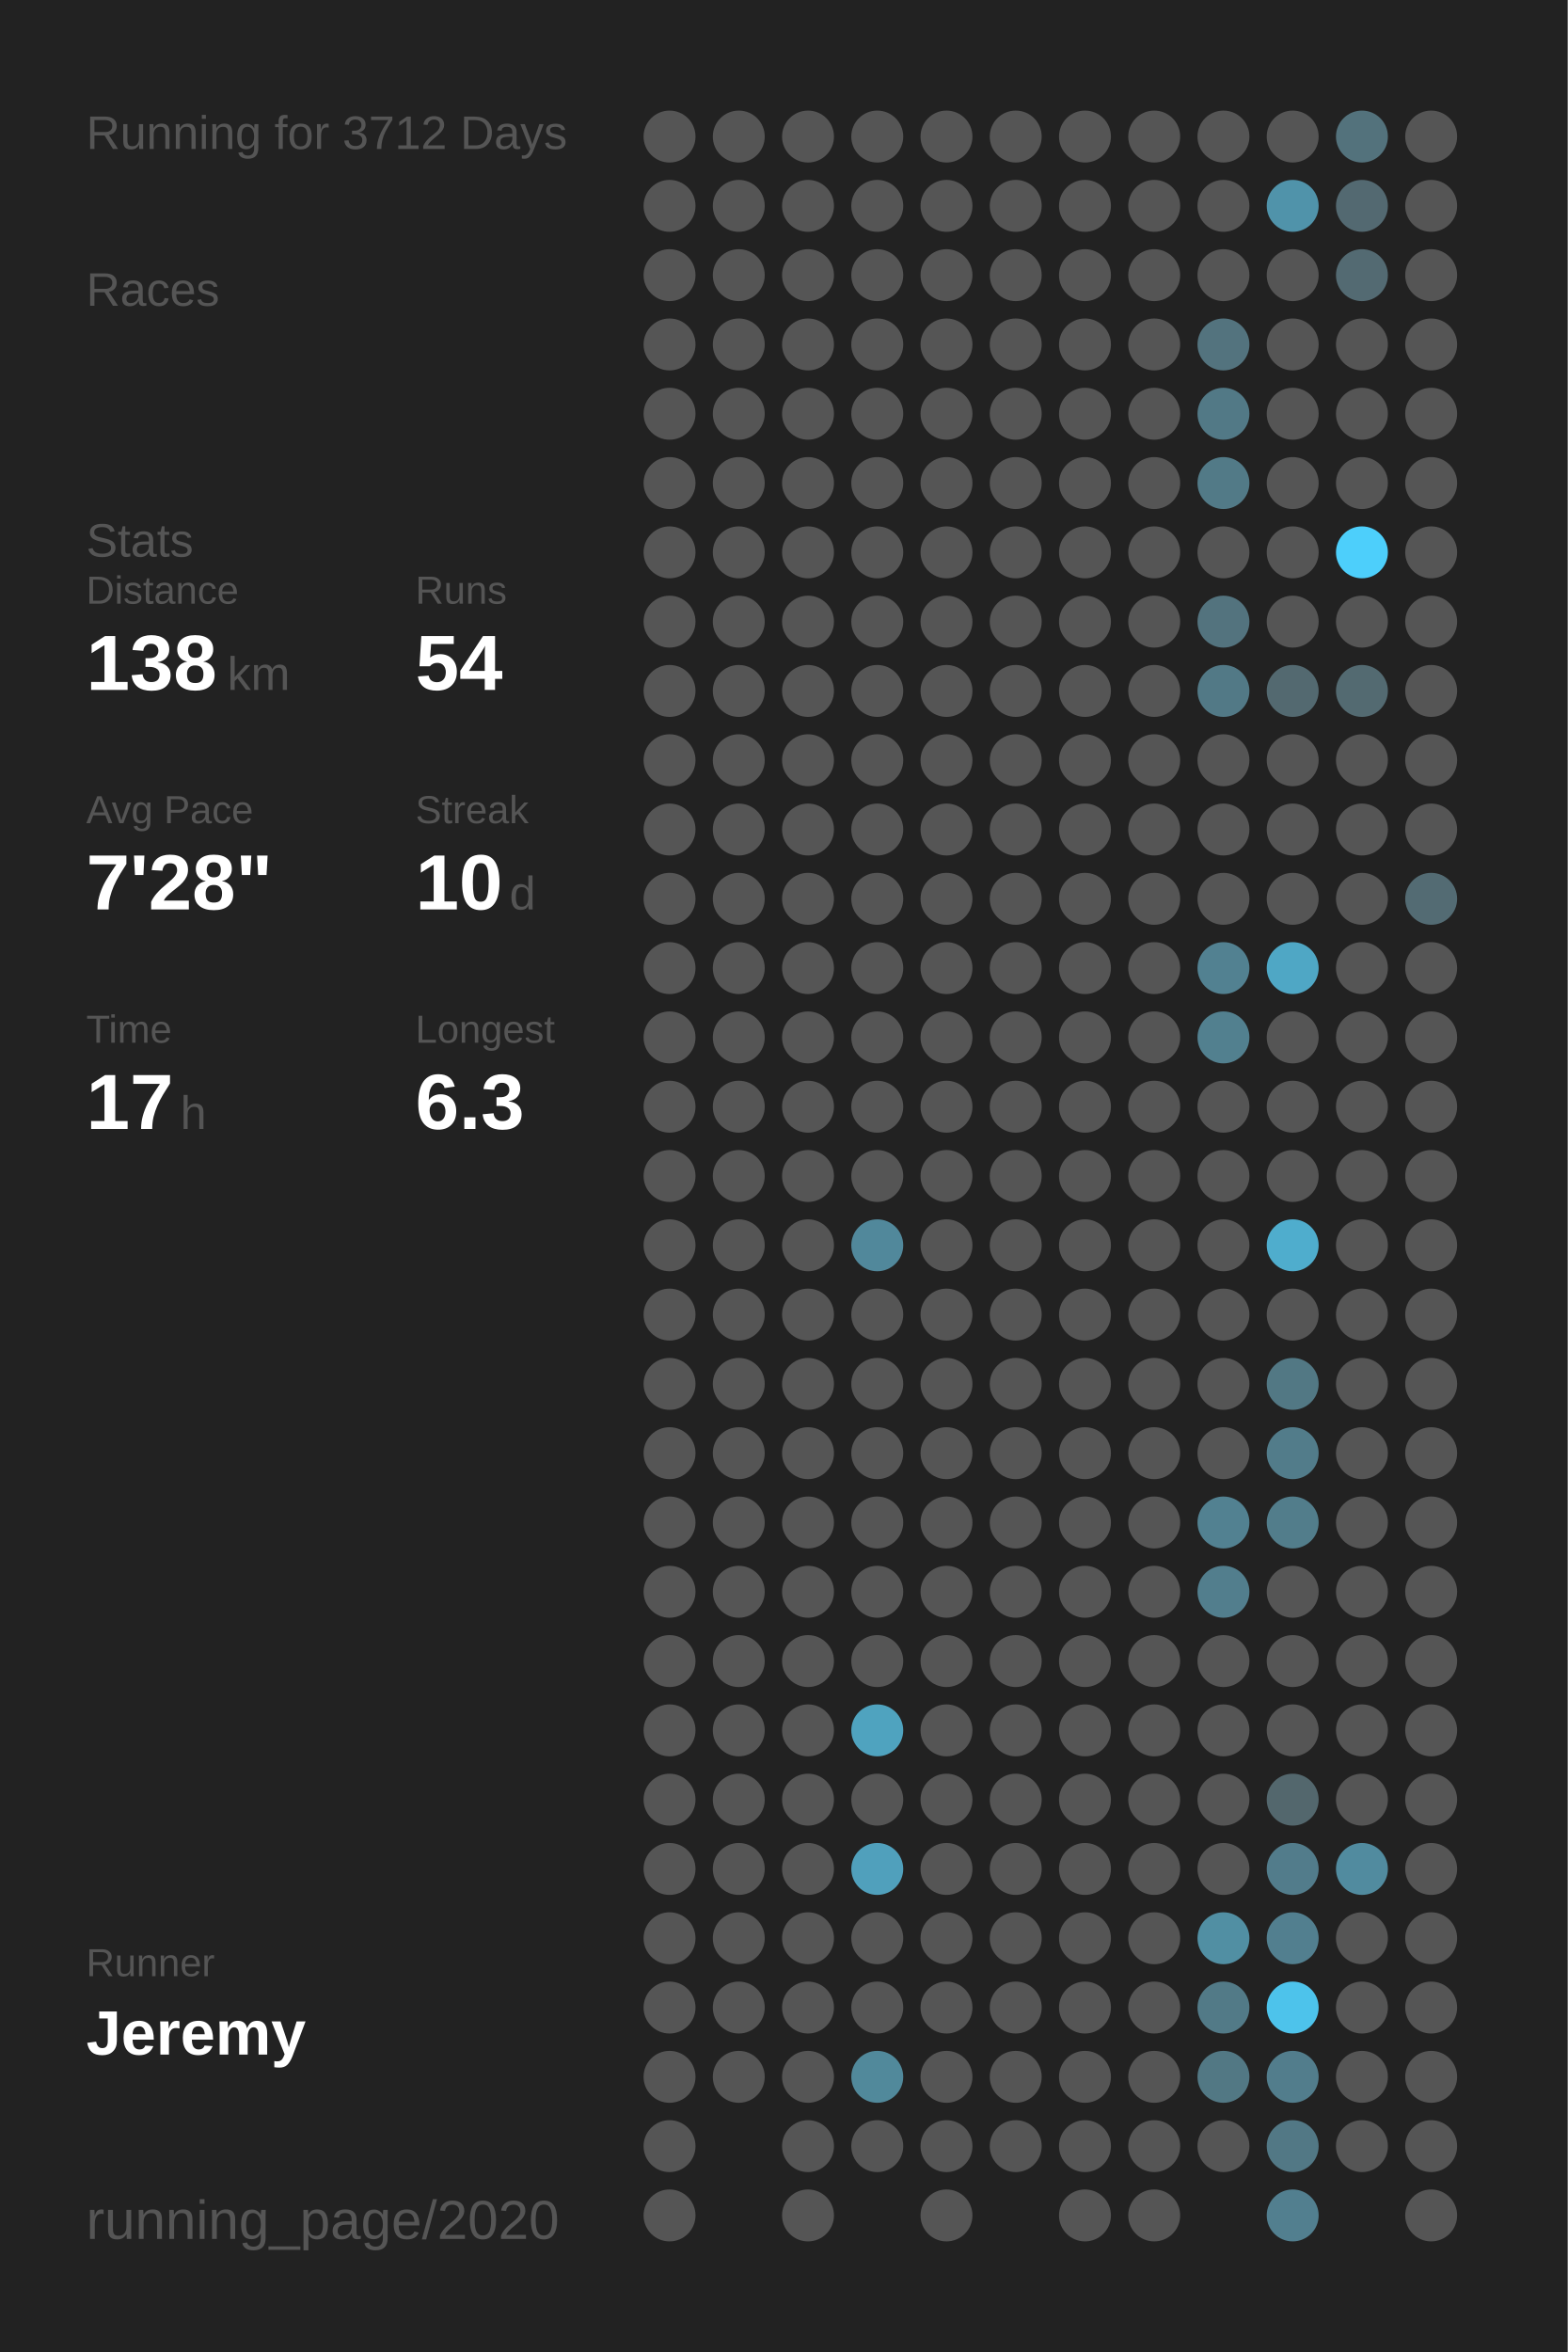
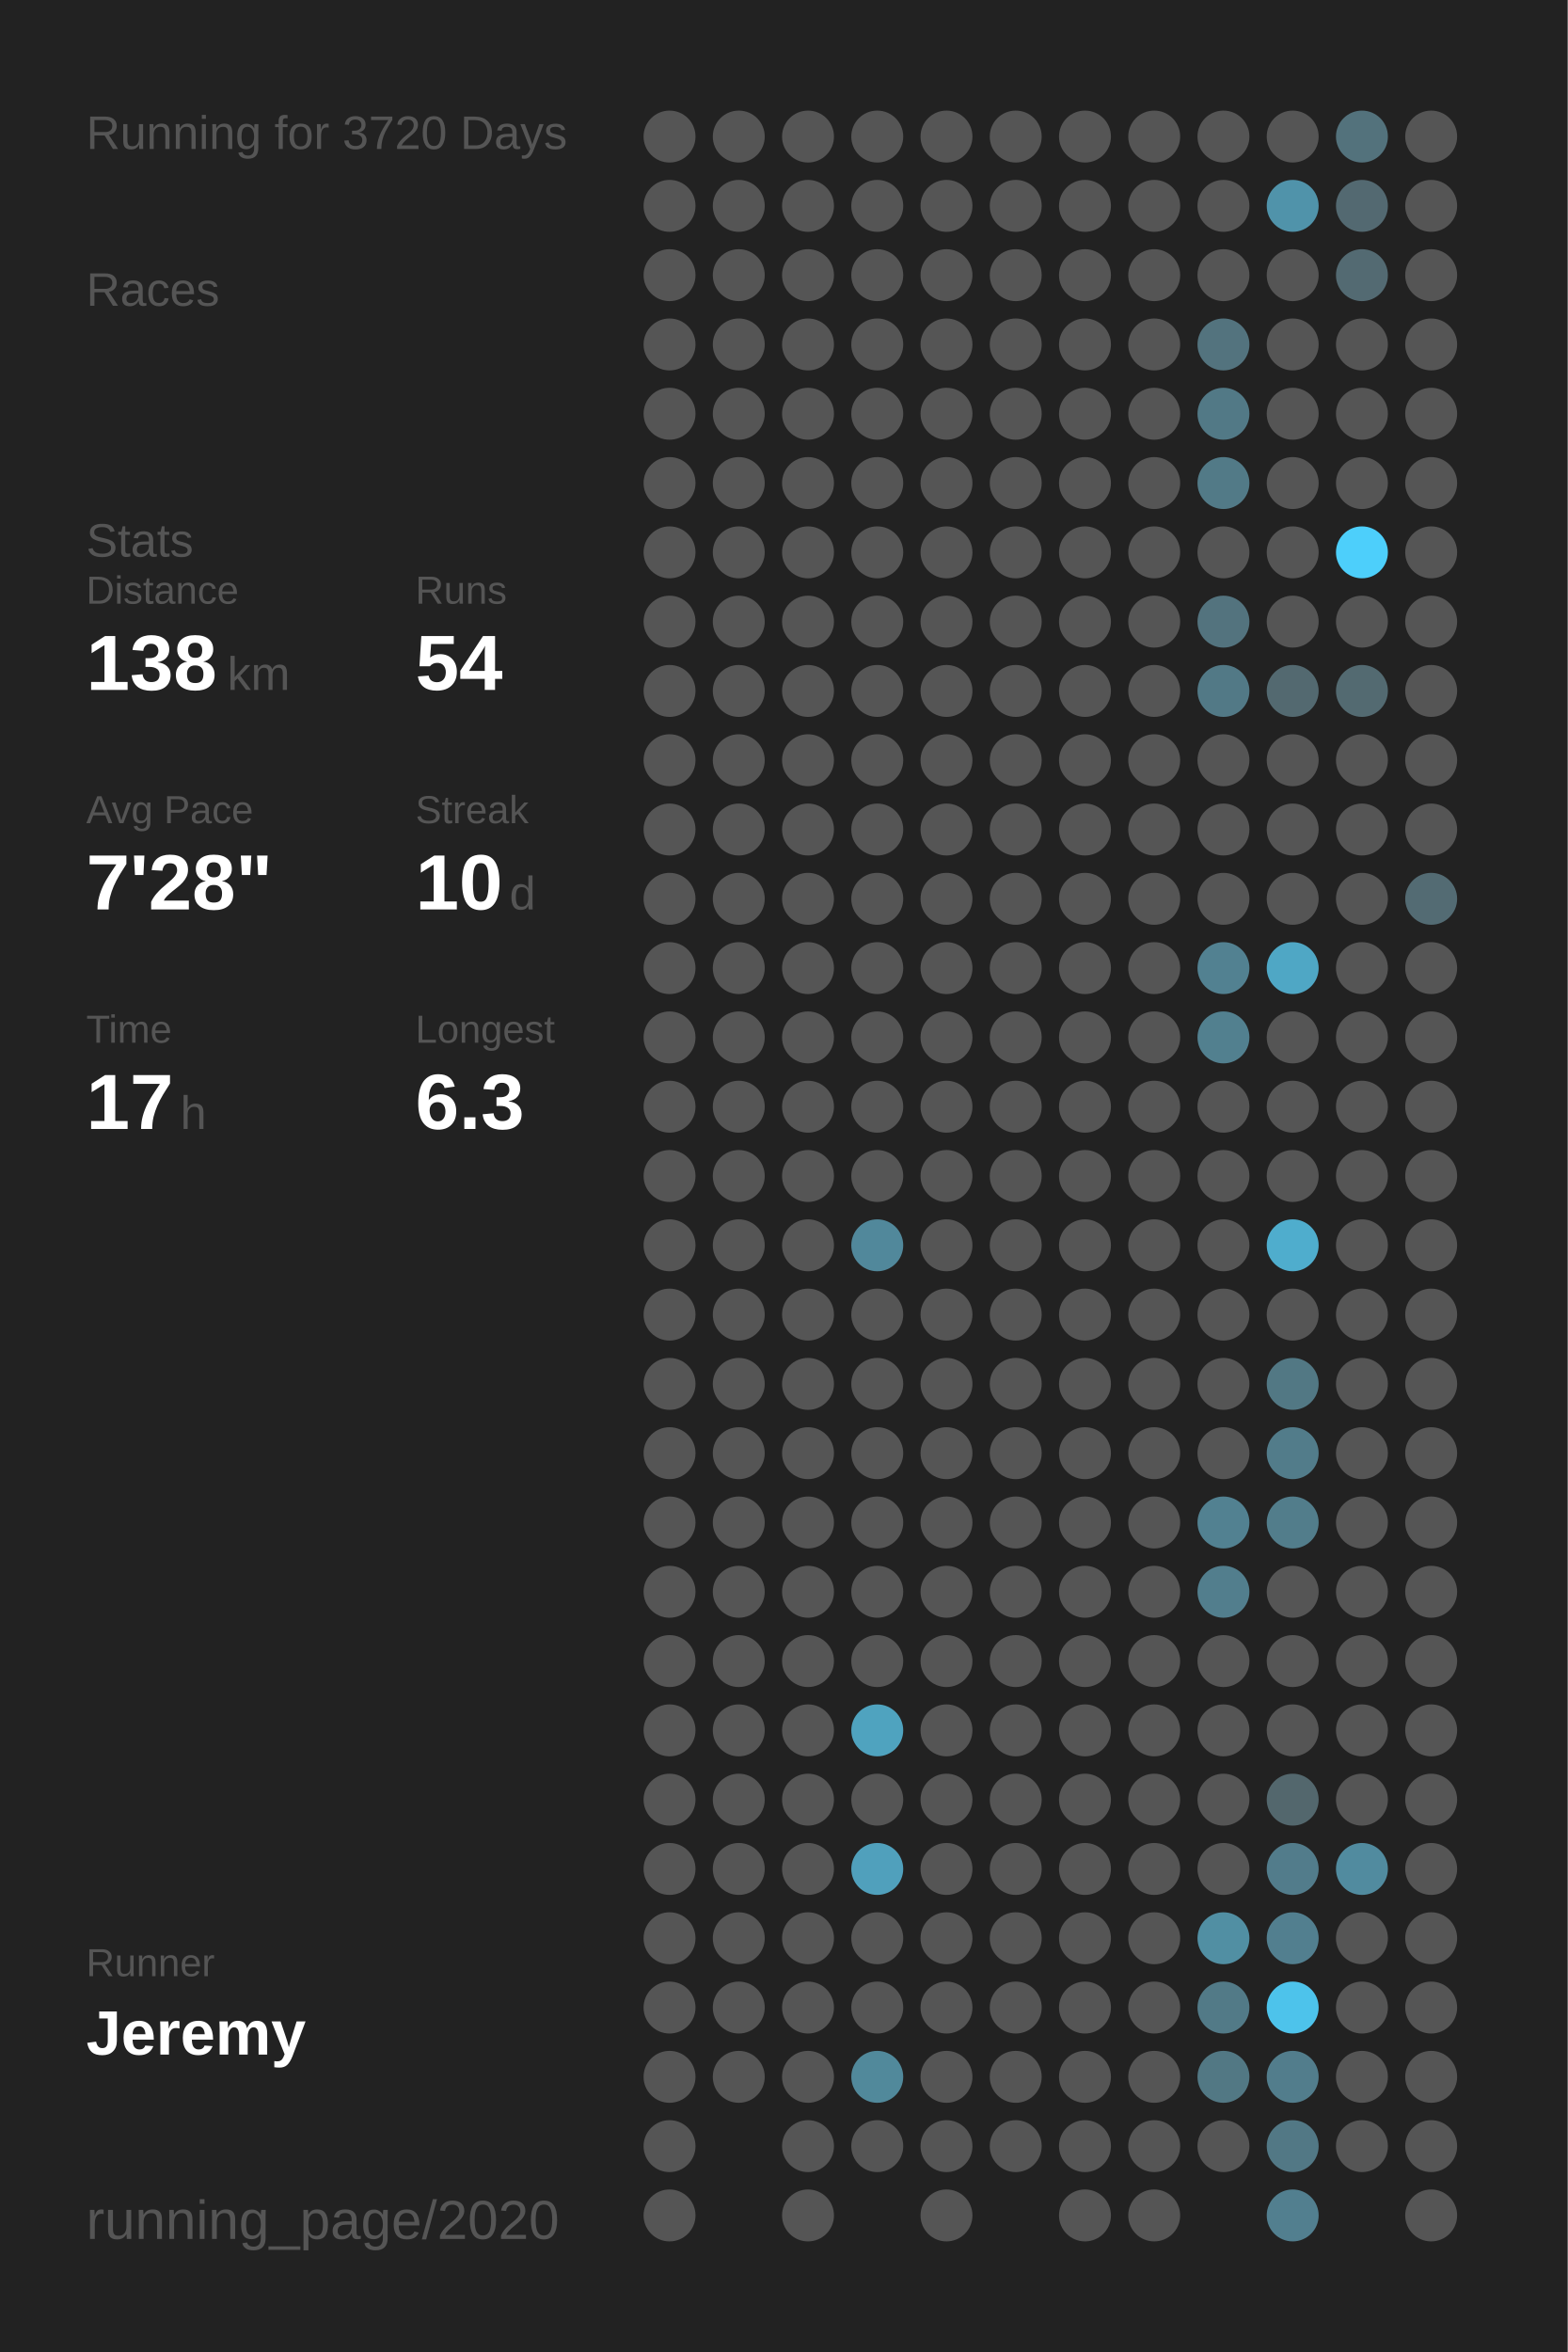
<svg xmlns="http://www.w3.org/2000/svg" baseProfile="full" height="300mm" version="1.1" viewBox="0,0,200,300" width="200mm">
  <defs />
  <rect fill="#222222" height="300" width="200" x="0" y="0" />
-   <text fill="#555555" style="font-size:6px; font-family:Arial;" x="11" y="19">Running for 3712 Days</text>
+   <text fill="#555555" style="font-size:6px; font-family:Arial;" x="11" y="19">Running for 3720 Days</text>
  <text fill="#555555" style="font-size:6px; font-family:Arial;" x="11" y="39">Races</text>
  <text fill="#555555" style="font-size:6px; font-family:Arial;" x="11" y="71">Stats</text>
  <text fill="#555555" style="font-size:5px; font-family:Arial;" x="11" y="77">Distance</text>
  <text fill="#FFFFFF" style="font-size:10px; font-family:Arial; font-weight:bold;" x="11" y="88">138</text>
  <text fill="#555555" style="font-size:6px; font-family:Arial;" x="29" y="88">km</text>
  <text fill="#555555" style="font-size:5px; font-family:Arial;" x="53" y="77">Runs</text>
  <text fill="#FFFFFF" style="font-size:10px; font-family:Arial; font-weight:bold;" x="53" y="88">54</text>
  <text fill="#555555" style="font-size:5px; font-family:Arial;" x="11" y="105">Avg Pace</text>
  <text fill="#FFFFFF" style="font-size:10px; font-family:Arial; font-weight:bold;" x="11" y="116">7'28"</text>
  <text fill="#555555" style="font-size:5px; font-family:Arial;" x="53" y="105">Streak</text>
  <text fill="#FFFFFF" style="font-size:10px; font-family:Arial; font-weight:bold;" x="53" y="116">10</text>
  <text fill="#555555" style="font-size:6px; font-family:Arial;" x="65" y="116">d</text>
  <text fill="#555555" style="font-size:5px; font-family:Arial;" x="11" y="133">Time</text>
  <text fill="#FFFFFF" style="font-size:10px; font-family:Arial; font-weight:bold;" x="11" y="144">17</text>
  <text fill="#555555" style="font-size:6px; font-family:Arial;" x="23" y="144">h</text>
  <text fill="#555555" style="font-size:5px; font-family:Arial;" x="53" y="133">Longest</text>
  <text fill="#FFFFFF" style="font-size:10px; font-family:Arial; font-weight:bold;" x="53" y="144">6.3</text>
  <text fill="#555555" style="font-size:5px; font-family:Arial;" x="11" y="252.065">Runner</text>
  <text fill="#FFFFFF" style="font-size:8px; font-family:Arial; font-weight:bold;" x="11" y="262.065">Jeremy</text>
  <text fill="#555555" style="font-size:7px; font-family:Arial;" x="11" y="285.581">running_page/2020</text>
  <circle cx="85.417" cy="17.419" fill="#555555" r="3.312" />
  <circle cx="85.417" cy="26.258" fill="#555555" r="3.312" />
  <circle cx="85.417" cy="35.097" fill="#555555" r="3.312" />
  <circle cx="85.417" cy="43.935" fill="#555555" r="3.312" />
  <circle cx="85.417" cy="52.774" fill="#555555" r="3.312" />
  <circle cx="85.417" cy="61.613" fill="#555555" r="3.312" />
  <circle cx="85.417" cy="70.452" fill="#555555" r="3.312" />
  <circle cx="85.417" cy="79.29" fill="#555555" r="3.312" />
  <circle cx="85.417" cy="88.129" fill="#555555" r="3.312" />
  <circle cx="85.417" cy="96.968" fill="#555555" r="3.312" />
  <circle cx="85.417" cy="105.806" fill="#555555" r="3.312" />
  <circle cx="85.417" cy="114.645" fill="#555555" r="3.312" />
  <circle cx="85.417" cy="123.484" fill="#555555" r="3.312" />
  <circle cx="85.417" cy="132.323" fill="#555555" r="3.312" />
  <circle cx="85.417" cy="141.161" fill="#555555" r="3.312" />
  <circle cx="85.417" cy="150" fill="#555555" r="3.312" />
  <circle cx="85.417" cy="158.839" fill="#555555" r="3.312" />
  <circle cx="85.417" cy="167.677" fill="#555555" r="3.312" />
  <circle cx="85.417" cy="176.516" fill="#555555" r="3.312" />
  <circle cx="85.417" cy="185.355" fill="#555555" r="3.312" />
  <circle cx="85.417" cy="194.194" fill="#555555" r="3.312" />
  <circle cx="85.417" cy="203.032" fill="#555555" r="3.312" />
  <circle cx="85.417" cy="211.871" fill="#555555" r="3.312" />
  <circle cx="85.417" cy="220.71" fill="#555555" r="3.312" />
  <circle cx="85.417" cy="229.548" fill="#555555" r="3.312" />
  <circle cx="85.417" cy="238.387" fill="#555555" r="3.312" />
  <circle cx="85.417" cy="247.226" fill="#555555" r="3.312" />
  <circle cx="85.417" cy="256.065" fill="#555555" r="3.312" />
  <circle cx="85.417" cy="264.903" fill="#555555" r="3.312" />
  <circle cx="85.417" cy="273.742" fill="#555555" r="3.312" />
  <circle cx="85.417" cy="282.581" fill="#555555" r="3.312" />
  <circle cx="94.25" cy="17.419" fill="#555555" r="3.312" />
  <circle cx="94.25" cy="26.258" fill="#555555" r="3.312" />
  <circle cx="94.25" cy="35.097" fill="#555555" r="3.312" />
  <circle cx="94.25" cy="43.935" fill="#555555" r="3.312" />
  <circle cx="94.25" cy="52.774" fill="#555555" r="3.312" />
  <circle cx="94.25" cy="61.613" fill="#555555" r="3.312" />
  <circle cx="94.25" cy="70.452" fill="#555555" r="3.312" />
  <circle cx="94.25" cy="79.29" fill="#555555" r="3.312" />
  <circle cx="94.25" cy="88.129" fill="#555555" r="3.312" />
  <circle cx="94.25" cy="96.968" fill="#555555" r="3.312" />
  <circle cx="94.25" cy="105.806" fill="#555555" r="3.312" />
  <circle cx="94.25" cy="114.645" fill="#555555" r="3.312" />
  <circle cx="94.25" cy="123.484" fill="#555555" r="3.312" />
  <circle cx="94.25" cy="132.323" fill="#555555" r="3.312" />
  <circle cx="94.25" cy="141.161" fill="#555555" r="3.312" />
  <circle cx="94.25" cy="150" fill="#555555" r="3.312" />
  <circle cx="94.25" cy="158.839" fill="#555555" r="3.312" />
  <circle cx="94.25" cy="167.677" fill="#555555" r="3.312" />
  <circle cx="94.25" cy="176.516" fill="#555555" r="3.312" />
  <circle cx="94.25" cy="185.355" fill="#555555" r="3.312" />
  <circle cx="94.25" cy="194.194" fill="#555555" r="3.312" />
  <circle cx="94.25" cy="203.032" fill="#555555" r="3.312" />
  <circle cx="94.25" cy="211.871" fill="#555555" r="3.312" />
  <circle cx="94.25" cy="220.71" fill="#555555" r="3.312" />
  <circle cx="94.25" cy="229.548" fill="#555555" r="3.312" />
  <circle cx="94.25" cy="238.387" fill="#555555" r="3.312" />
  <circle cx="94.25" cy="247.226" fill="#555555" r="3.312" />
  <circle cx="94.25" cy="256.065" fill="#555555" r="3.312" />
  <circle cx="94.25" cy="264.903" fill="#555555" r="3.312" />
  <circle cx="103.083" cy="17.419" fill="#555555" r="3.312" />
  <circle cx="103.083" cy="26.258" fill="#555555" r="3.312" />
  <circle cx="103.083" cy="35.097" fill="#555555" r="3.312" />
  <circle cx="103.083" cy="43.935" fill="#555555" r="3.312" />
  <circle cx="103.083" cy="52.774" fill="#555555" r="3.312" />
  <circle cx="103.083" cy="61.613" fill="#555555" r="3.312" />
  <circle cx="103.083" cy="70.452" fill="#555555" r="3.312" />
  <circle cx="103.083" cy="79.29" fill="#555555" r="3.312" />
  <circle cx="103.083" cy="88.129" fill="#555555" r="3.312" />
  <circle cx="103.083" cy="96.968" fill="#555555" r="3.312" />
  <circle cx="103.083" cy="105.806" fill="#555555" r="3.312" />
  <circle cx="103.083" cy="114.645" fill="#555555" r="3.312" />
  <circle cx="103.083" cy="123.484" fill="#555555" r="3.312" />
  <circle cx="103.083" cy="132.323" fill="#555555" r="3.312" />
  <circle cx="103.083" cy="141.161" fill="#555555" r="3.312" />
  <circle cx="103.083" cy="150" fill="#555555" r="3.312" />
  <circle cx="103.083" cy="158.839" fill="#555555" r="3.312" />
  <circle cx="103.083" cy="167.677" fill="#555555" r="3.312" />
  <circle cx="103.083" cy="176.516" fill="#555555" r="3.312" />
  <circle cx="103.083" cy="185.355" fill="#555555" r="3.312" />
  <circle cx="103.083" cy="194.194" fill="#555555" r="3.312" />
  <circle cx="103.083" cy="203.032" fill="#555555" r="3.312" />
  <circle cx="103.083" cy="211.871" fill="#555555" r="3.312" />
  <circle cx="103.083" cy="220.71" fill="#555555" r="3.312" />
  <circle cx="103.083" cy="229.548" fill="#555555" r="3.312" />
  <circle cx="103.083" cy="238.387" fill="#555555" r="3.312" />
  <circle cx="103.083" cy="247.226" fill="#555555" r="3.312" />
  <circle cx="103.083" cy="256.065" fill="#555555" r="3.312" />
  <circle cx="103.083" cy="264.903" fill="#555555" r="3.312" />
  <circle cx="103.083" cy="273.742" fill="#555555" r="3.312" />
  <circle cx="103.083" cy="282.581" fill="#555555" r="3.312" />
  <circle cx="111.917" cy="17.419" fill="#555555" r="3.312" />
  <circle cx="111.917" cy="26.258" fill="#555555" r="3.312" />
  <circle cx="111.917" cy="35.097" fill="#555555" r="3.312" />
  <circle cx="111.917" cy="43.935" fill="#555555" r="3.312" />
  <circle cx="111.917" cy="52.774" fill="#555555" r="3.312" />
  <circle cx="111.917" cy="61.613" fill="#555555" r="3.312" />
  <circle cx="111.917" cy="70.452" fill="#555555" r="3.312" />
  <circle cx="111.917" cy="79.29" fill="#555555" r="3.312" />
  <circle cx="111.917" cy="88.129" fill="#555555" r="3.312" />
  <circle cx="111.917" cy="96.968" fill="#555555" r="3.312" />
  <circle cx="111.917" cy="105.806" fill="#555555" r="3.312" />
  <circle cx="111.917" cy="114.645" fill="#555555" r="3.312" />
  <circle cx="111.917" cy="123.484" fill="#555555" r="3.312" />
  <circle cx="111.917" cy="132.323" fill="#555555" r="3.312" />
  <circle cx="111.917" cy="141.161" fill="#555555" r="3.312" />
  <circle cx="111.917" cy="150" fill="#555555" r="3.312" />
  <circle cx="111.917" cy="158.839" fill="#51889b" r="3.312" />
  <circle cx="111.917" cy="167.677" fill="#555555" r="3.312" />
  <circle cx="111.917" cy="176.516" fill="#555555" r="3.312" />
  <circle cx="111.917" cy="185.355" fill="#555555" r="3.312" />
  <circle cx="111.917" cy="194.194" fill="#555555" r="3.312" />
  <circle cx="111.917" cy="203.032" fill="#555555" r="3.312" />
  <circle cx="111.917" cy="211.871" fill="#555555" r="3.312" />
  <circle cx="111.917" cy="220.71" fill="#4fa3bf" r="3.312" />
  <circle cx="111.917" cy="229.548" fill="#555555" r="3.312" />
  <circle cx="111.917" cy="238.387" fill="#50a0bc" r="3.312" />
  <circle cx="111.917" cy="247.226" fill="#555555" r="3.312" />
  <circle cx="111.917" cy="256.065" fill="#555555" r="3.312" />
  <circle cx="111.917" cy="264.903" fill="#51899b" r="3.312" />
  <circle cx="111.917" cy="273.742" fill="#555555" r="3.312" />
  <circle cx="120.75" cy="17.419" fill="#555555" r="3.312" />
  <circle cx="120.75" cy="26.258" fill="#555555" r="3.312" />
  <circle cx="120.75" cy="35.097" fill="#555555" r="3.312" />
  <circle cx="120.75" cy="43.935" fill="#555555" r="3.312" />
  <circle cx="120.75" cy="52.774" fill="#555555" r="3.312" />
  <circle cx="120.75" cy="61.613" fill="#555555" r="3.312" />
  <circle cx="120.75" cy="70.452" fill="#555555" r="3.312" />
  <circle cx="120.75" cy="79.29" fill="#555555" r="3.312" />
  <circle cx="120.75" cy="88.129" fill="#555555" r="3.312" />
  <circle cx="120.75" cy="96.968" fill="#555555" r="3.312" />
  <circle cx="120.75" cy="105.806" fill="#555555" r="3.312" />
  <circle cx="120.75" cy="114.645" fill="#555555" r="3.312" />
  <circle cx="120.75" cy="123.484" fill="#555555" r="3.312" />
  <circle cx="120.75" cy="132.323" fill="#555555" r="3.312" />
  <circle cx="120.75" cy="141.161" fill="#555555" r="3.312" />
  <circle cx="120.75" cy="150" fill="#555555" r="3.312" />
  <circle cx="120.75" cy="158.839" fill="#555555" r="3.312" />
  <circle cx="120.75" cy="167.677" fill="#555555" r="3.312" />
  <circle cx="120.75" cy="176.516" fill="#555555" r="3.312" />
  <circle cx="120.75" cy="185.355" fill="#555555" r="3.312" />
  <circle cx="120.75" cy="194.194" fill="#555555" r="3.312" />
  <circle cx="120.75" cy="203.032" fill="#555555" r="3.312" />
  <circle cx="120.75" cy="211.871" fill="#555555" r="3.312" />
  <circle cx="120.75" cy="220.71" fill="#555555" r="3.312" />
  <circle cx="120.75" cy="229.548" fill="#555555" r="3.312" />
  <circle cx="120.75" cy="238.387" fill="#555555" r="3.312" />
  <circle cx="120.75" cy="247.226" fill="#555555" r="3.312" />
  <circle cx="120.75" cy="256.065" fill="#555555" r="3.312" />
  <circle cx="120.75" cy="264.903" fill="#555555" r="3.312" />
  <circle cx="120.75" cy="273.742" fill="#555555" r="3.312" />
  <circle cx="120.75" cy="282.581" fill="#555555" r="3.312" />
  <circle cx="129.583" cy="17.419" fill="#555555" r="3.312" />
  <circle cx="129.583" cy="26.258" fill="#555555" r="3.312" />
  <circle cx="129.583" cy="35.097" fill="#555555" r="3.312" />
  <circle cx="129.583" cy="43.935" fill="#555555" r="3.312" />
  <circle cx="129.583" cy="52.774" fill="#555555" r="3.312" />
  <circle cx="129.583" cy="61.613" fill="#555555" r="3.312" />
  <circle cx="129.583" cy="70.452" fill="#555555" r="3.312" />
  <circle cx="129.583" cy="79.29" fill="#555555" r="3.312" />
  <circle cx="129.583" cy="88.129" fill="#555555" r="3.312" />
  <circle cx="129.583" cy="96.968" fill="#555555" r="3.312" />
  <circle cx="129.583" cy="105.806" fill="#555555" r="3.312" />
  <circle cx="129.583" cy="114.645" fill="#555555" r="3.312" />
  <circle cx="129.583" cy="123.484" fill="#555555" r="3.312" />
  <circle cx="129.583" cy="132.323" fill="#555555" r="3.312" />
  <circle cx="129.583" cy="141.161" fill="#555555" r="3.312" />
  <circle cx="129.583" cy="150" fill="#555555" r="3.312" />
  <circle cx="129.583" cy="158.839" fill="#555555" r="3.312" />
  <circle cx="129.583" cy="167.677" fill="#555555" r="3.312" />
  <circle cx="129.583" cy="176.516" fill="#555555" r="3.312" />
  <circle cx="129.583" cy="185.355" fill="#555555" r="3.312" />
  <circle cx="129.583" cy="194.194" fill="#555555" r="3.312" />
  <circle cx="129.583" cy="203.032" fill="#555555" r="3.312" />
  <circle cx="129.583" cy="211.871" fill="#555555" r="3.312" />
  <circle cx="129.583" cy="220.71" fill="#555555" r="3.312" />
  <circle cx="129.583" cy="229.548" fill="#555555" r="3.312" />
  <circle cx="129.583" cy="238.387" fill="#555555" r="3.312" />
  <circle cx="129.583" cy="247.226" fill="#555555" r="3.312" />
  <circle cx="129.583" cy="256.065" fill="#555555" r="3.312" />
  <circle cx="129.583" cy="264.903" fill="#555555" r="3.312" />
  <circle cx="129.583" cy="273.742" fill="#555555" r="3.312" />
  <circle cx="138.417" cy="17.419" fill="#555555" r="3.312" />
  <circle cx="138.417" cy="26.258" fill="#555555" r="3.312" />
  <circle cx="138.417" cy="35.097" fill="#555555" r="3.312" />
  <circle cx="138.417" cy="43.935" fill="#555555" r="3.312" />
  <circle cx="138.417" cy="52.774" fill="#555555" r="3.312" />
  <circle cx="138.417" cy="61.613" fill="#555555" r="3.312" />
  <circle cx="138.417" cy="70.452" fill="#555555" r="3.312" />
  <circle cx="138.417" cy="79.29" fill="#555555" r="3.312" />
  <circle cx="138.417" cy="88.129" fill="#555555" r="3.312" />
  <circle cx="138.417" cy="96.968" fill="#555555" r="3.312" />
  <circle cx="138.417" cy="105.806" fill="#555555" r="3.312" />
  <circle cx="138.417" cy="114.645" fill="#555555" r="3.312" />
  <circle cx="138.417" cy="123.484" fill="#555555" r="3.312" />
  <circle cx="138.417" cy="132.323" fill="#555555" r="3.312" />
  <circle cx="138.417" cy="141.161" fill="#555555" r="3.312" />
  <circle cx="138.417" cy="150" fill="#555555" r="3.312" />
  <circle cx="138.417" cy="158.839" fill="#555555" r="3.312" />
  <circle cx="138.417" cy="167.677" fill="#555555" r="3.312" />
  <circle cx="138.417" cy="176.516" fill="#555555" r="3.312" />
  <circle cx="138.417" cy="185.355" fill="#555555" r="3.312" />
  <circle cx="138.417" cy="194.194" fill="#555555" r="3.312" />
  <circle cx="138.417" cy="203.032" fill="#555555" r="3.312" />
  <circle cx="138.417" cy="211.871" fill="#555555" r="3.312" />
  <circle cx="138.417" cy="220.71" fill="#555555" r="3.312" />
  <circle cx="138.417" cy="229.548" fill="#555555" r="3.312" />
  <circle cx="138.417" cy="238.387" fill="#555555" r="3.312" />
  <circle cx="138.417" cy="247.226" fill="#555555" r="3.312" />
  <circle cx="138.417" cy="256.065" fill="#555555" r="3.312" />
  <circle cx="138.417" cy="264.903" fill="#555555" r="3.312" />
  <circle cx="138.417" cy="273.742" fill="#555555" r="3.312" />
  <circle cx="138.417" cy="282.581" fill="#555555" r="3.312" />
  <circle cx="147.25" cy="17.419" fill="#555555" r="3.312" />
  <circle cx="147.25" cy="26.258" fill="#555555" r="3.312" />
  <circle cx="147.25" cy="35.097" fill="#555555" r="3.312" />
  <circle cx="147.25" cy="43.935" fill="#555555" r="3.312" />
  <circle cx="147.25" cy="52.774" fill="#555555" r="3.312" />
  <circle cx="147.25" cy="61.613" fill="#555555" r="3.312" />
  <circle cx="147.25" cy="70.452" fill="#555555" r="3.312" />
  <circle cx="147.25" cy="79.29" fill="#555555" r="3.312" />
  <circle cx="147.25" cy="88.129" fill="#555555" r="3.312" />
  <circle cx="147.25" cy="96.968" fill="#555555" r="3.312" />
  <circle cx="147.25" cy="105.806" fill="#555555" r="3.312" />
  <circle cx="147.25" cy="114.645" fill="#555555" r="3.312" />
  <circle cx="147.25" cy="123.484" fill="#555555" r="3.312" />
  <circle cx="147.25" cy="132.323" fill="#555555" r="3.312" />
  <circle cx="147.25" cy="141.161" fill="#555555" r="3.312" />
  <circle cx="147.25" cy="150" fill="#555555" r="3.312" />
  <circle cx="147.25" cy="158.839" fill="#555555" r="3.312" />
  <circle cx="147.25" cy="167.677" fill="#555555" r="3.312" />
  <circle cx="147.25" cy="176.516" fill="#555555" r="3.312" />
  <circle cx="147.25" cy="185.355" fill="#555555" r="3.312" />
  <circle cx="147.25" cy="194.194" fill="#555555" r="3.312" />
  <circle cx="147.25" cy="203.032" fill="#555555" r="3.312" />
  <circle cx="147.25" cy="211.871" fill="#555555" r="3.312" />
  <circle cx="147.25" cy="220.71" fill="#555555" r="3.312" />
  <circle cx="147.25" cy="229.548" fill="#555555" r="3.312" />
  <circle cx="147.25" cy="238.387" fill="#555555" r="3.312" />
  <circle cx="147.25" cy="247.226" fill="#555555" r="3.312" />
  <circle cx="147.25" cy="256.065" fill="#555555" r="3.312" />
  <circle cx="147.25" cy="264.903" fill="#555555" r="3.312" />
  <circle cx="147.25" cy="273.742" fill="#555555" r="3.312" />
  <circle cx="147.25" cy="282.581" fill="#555555" r="3.312" />
  <circle cx="156.083" cy="17.419" fill="#555555" r="3.312" />
  <circle cx="156.083" cy="26.258" fill="#555555" r="3.312" />
  <circle cx="156.083" cy="35.097" fill="#555555" r="3.312" />
  <circle cx="156.083" cy="43.935" fill="#53737e" r="3.312" />
  <circle cx="156.083" cy="52.774" fill="#527986" r="3.312" />
  <circle cx="156.083" cy="61.613" fill="#527a87" r="3.312" />
  <circle cx="156.083" cy="70.452" fill="#555555" r="3.312" />
  <circle cx="156.083" cy="79.29" fill="#53737e" r="3.312" />
  <circle cx="156.083" cy="88.129" fill="#527986" r="3.312" />
  <circle cx="156.083" cy="96.968" fill="#555555" r="3.312" />
  <circle cx="156.083" cy="105.806" fill="#555555" r="3.312" />
  <circle cx="156.083" cy="114.645" fill="#555555" r="3.312" />
  <circle cx="156.083" cy="123.484" fill="#528191" r="3.312" />
  <circle cx="156.083" cy="132.323" fill="#52808f" r="3.312" />
  <circle cx="156.083" cy="141.161" fill="#555555" r="3.312" />
  <circle cx="156.083" cy="150" fill="#555555" r="3.312" />
  <circle cx="156.083" cy="158.839" fill="#555555" r="3.312" />
  <circle cx="156.083" cy="167.677" fill="#555555" r="3.312" />
  <circle cx="156.083" cy="176.516" fill="#555555" r="3.312" />
  <circle cx="156.083" cy="185.355" fill="#555555" r="3.312" />
  <circle cx="156.083" cy="194.194" fill="#528191" r="3.312" />
  <circle cx="156.083" cy="203.032" fill="#527e8d" r="3.312" />
  <circle cx="156.083" cy="211.871" fill="#555555" r="3.312" />
  <circle cx="156.083" cy="220.71" fill="#555555" r="3.312" />
  <circle cx="156.083" cy="229.548" fill="#555555" r="3.312" />
  <circle cx="156.083" cy="238.387" fill="#555555" r="3.312" />
  <circle cx="156.083" cy="247.226" fill="#518fa3" r="3.312" />
  <circle cx="156.083" cy="256.065" fill="#527a87" r="3.312" />
  <circle cx="156.083" cy="264.903" fill="#527884" r="3.312" />
  <circle cx="156.083" cy="273.742" fill="#555555" r="3.312" />
  <circle cx="164.917" cy="17.419" fill="#555555" r="3.312" />
  <circle cx="164.917" cy="26.258" fill="#5093aa" r="3.312" />
  <circle cx="164.917" cy="35.097" fill="#555555" r="3.312" />
  <circle cx="164.917" cy="43.935" fill="#555555" r="3.312" />
  <circle cx="164.917" cy="52.774" fill="#555555" r="3.312" />
  <circle cx="164.917" cy="61.613" fill="#555555" r="3.312" />
  <circle cx="164.917" cy="70.452" fill="#555555" r="3.312" />
  <circle cx="164.917" cy="79.29" fill="#555555" r="3.312" />
  <circle cx="164.917" cy="88.129" fill="#536970" r="3.312" />
  <circle cx="164.917" cy="96.968" fill="#555555" r="3.312" />
  <circle cx="164.917" cy="105.806" fill="#555555" r="3.312" />
  <circle cx="164.917" cy="114.645" fill="#555555" r="3.312" />
  <circle cx="164.917" cy="123.484" fill="#4fa7c5" r="3.312" />
  <circle cx="164.917" cy="132.323" fill="#555555" r="3.312" />
  <circle cx="164.917" cy="141.161" fill="#555555" r="3.312" />
  <circle cx="164.917" cy="150" fill="#555555" r="3.312" />
  <circle cx="164.917" cy="158.839" fill="#4fadcd" r="3.312" />
  <circle cx="164.917" cy="167.677" fill="#555555" r="3.312" />
  <circle cx="164.917" cy="176.516" fill="#527884" r="3.312" />
  <circle cx="164.917" cy="185.355" fill="#527c8a" r="3.312" />
  <circle cx="164.917" cy="194.194" fill="#527d8b" r="3.312" />
  <circle cx="164.917" cy="203.032" fill="#555555" r="3.312" />
  <circle cx="164.917" cy="211.871" fill="#555555" r="3.312" />
  <circle cx="164.917" cy="220.71" fill="#555555" r="3.312" />
  <circle cx="164.917" cy="229.548" fill="#53676d" r="3.312" />
  <circle cx="164.917" cy="238.387" fill="#527c8b" r="3.312" />
  <circle cx="164.917" cy="247.226" fill="#527f8f" r="3.312" />
  <circle cx="164.917" cy="256.065" fill="#4dc3eb" r="3.312" />
  <circle cx="164.917" cy="264.903" fill="#527d8c" r="3.312" />
  <circle cx="164.917" cy="273.742" fill="#527885" r="3.312" />
  <circle cx="164.917" cy="282.581" fill="#527f8f" r="3.312" />
  <circle cx="173.75" cy="17.419" fill="#53727c" r="3.312" />
  <circle cx="173.75" cy="26.258" fill="#536971" r="3.312" />
  <circle cx="173.75" cy="35.097" fill="#536a72" r="3.312" />
  <circle cx="173.75" cy="43.935" fill="#555555" r="3.312" />
  <circle cx="173.75" cy="52.774" fill="#555555" r="3.312" />
  <circle cx="173.75" cy="61.613" fill="#555555" r="3.312" />
  <circle cx="173.75" cy="70.452" fill="#4dcffb" r="3.312" />
  <circle cx="173.75" cy="79.29" fill="#555555" r="3.312" />
  <circle cx="173.75" cy="88.129" fill="#536a71" r="3.312" />
  <circle cx="173.75" cy="96.968" fill="#555555" r="3.312" />
  <circle cx="173.75" cy="105.806" fill="#555555" r="3.312" />
  <circle cx="173.75" cy="114.645" fill="#555555" r="3.312" />
  <circle cx="173.75" cy="123.484" fill="#555555" r="3.312" />
  <circle cx="173.75" cy="132.323" fill="#555555" r="3.312" />
  <circle cx="173.75" cy="141.161" fill="#555555" r="3.312" />
  <circle cx="173.75" cy="150" fill="#555555" r="3.312" />
  <circle cx="173.75" cy="158.839" fill="#555555" r="3.312" />
  <circle cx="173.75" cy="167.677" fill="#555555" r="3.312" />
  <circle cx="173.75" cy="176.516" fill="#555555" r="3.312" />
  <circle cx="173.75" cy="185.355" fill="#555555" r="3.312" />
  <circle cx="173.75" cy="194.194" fill="#555555" r="3.312" />
  <circle cx="173.75" cy="203.032" fill="#555555" r="3.312" />
  <circle cx="173.75" cy="211.871" fill="#555555" r="3.312" />
  <circle cx="173.75" cy="220.71" fill="#555555" r="3.312" />
  <circle cx="173.75" cy="229.548" fill="#555555" r="3.312" />
  <circle cx="173.75" cy="238.387" fill="#518b9f" r="3.312" />
  <circle cx="173.75" cy="247.226" fill="#555555" r="3.312" />
  <circle cx="173.75" cy="256.065" fill="#555555" r="3.312" />
  <circle cx="173.75" cy="264.903" fill="#555555" r="3.312" />
  <circle cx="173.75" cy="273.742" fill="#555555" r="3.312" />
  <circle cx="182.583" cy="17.419" fill="#555555" r="3.312" />
  <circle cx="182.583" cy="26.258" fill="#555555" r="3.312" />
  <circle cx="182.583" cy="35.097" fill="#555555" r="3.312" />
  <circle cx="182.583" cy="43.935" fill="#555555" r="3.312" />
  <circle cx="182.583" cy="52.774" fill="#555555" r="3.312" />
  <circle cx="182.583" cy="61.613" fill="#555555" r="3.312" />
  <circle cx="182.583" cy="70.452" fill="#555555" r="3.312" />
  <circle cx="182.583" cy="79.29" fill="#555555" r="3.312" />
  <circle cx="182.583" cy="88.129" fill="#555555" r="3.312" />
  <circle cx="182.583" cy="96.968" fill="#555555" r="3.312" />
  <circle cx="182.583" cy="105.806" fill="#555555" r="3.312" />
  <circle cx="182.583" cy="114.645" fill="#536b73" r="3.312" />
  <circle cx="182.583" cy="123.484" fill="#555555" r="3.312" />
  <circle cx="182.583" cy="132.323" fill="#555555" r="3.312" />
  <circle cx="182.583" cy="141.161" fill="#555555" r="3.312" />
  <circle cx="182.583" cy="150" fill="#555555" r="3.312" />
  <circle cx="182.583" cy="158.839" fill="#555555" r="3.312" />
  <circle cx="182.583" cy="167.677" fill="#555555" r="3.312" />
  <circle cx="182.583" cy="176.516" fill="#555555" r="3.312" />
  <circle cx="182.583" cy="185.355" fill="#555555" r="3.312" />
  <circle cx="182.583" cy="194.194" fill="#555555" r="3.312" />
  <circle cx="182.583" cy="203.032" fill="#555555" r="3.312" />
  <circle cx="182.583" cy="211.871" fill="#555555" r="3.312" />
  <circle cx="182.583" cy="220.71" fill="#555555" r="3.312" />
  <circle cx="182.583" cy="229.548" fill="#555555" r="3.312" />
  <circle cx="182.583" cy="238.387" fill="#555555" r="3.312" />
  <circle cx="182.583" cy="247.226" fill="#555555" r="3.312" />
  <circle cx="182.583" cy="256.065" fill="#555555" r="3.312" />
  <circle cx="182.583" cy="264.903" fill="#555555" r="3.312" />
  <circle cx="182.583" cy="273.742" fill="#555555" r="3.312" />
  <circle cx="182.583" cy="282.581" fill="#555555" r="3.312" />
</svg>
